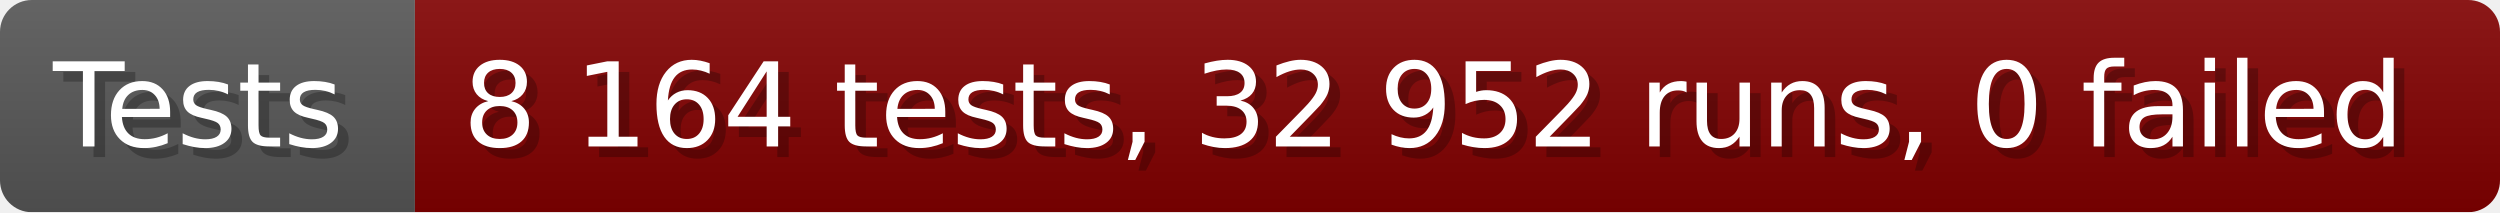
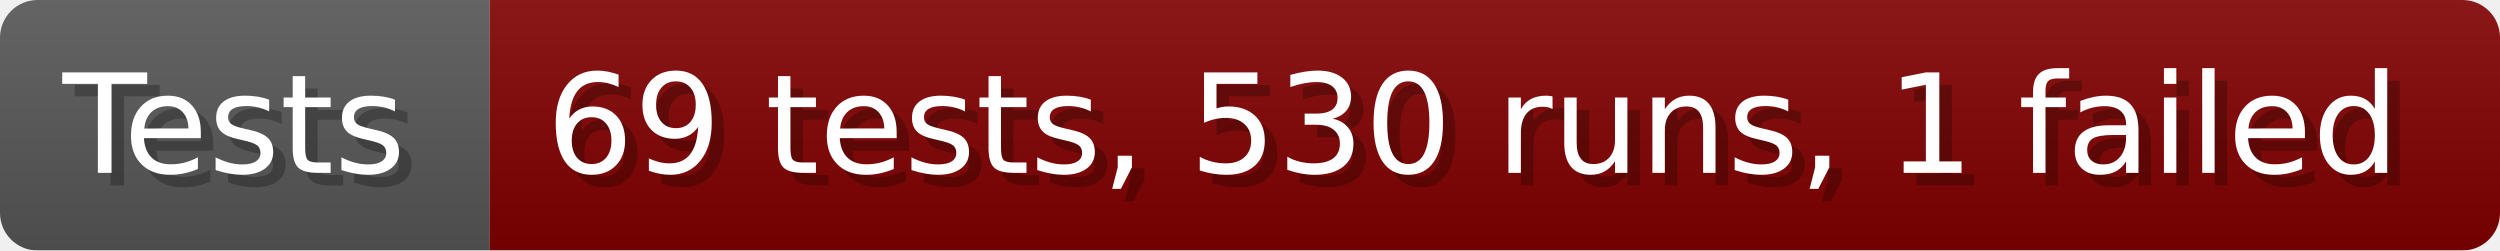
- <svg xmlns="http://www.w3.org/2000/svg" width="235.6" height="20" viewBox="0 0 2356 200" role="img" aria-label="Tests: 8 164 tests, 32 952 runs, 0 failed">
+ <svg xmlns="http://www.w3.org/2000/svg" width="199.6" height="20" viewBox="0 0 1996 200" role="img" aria-label="Tests: 69 tests, 530 runs, 1 failed">
  <linearGradient id="a" x2="0" y2="100%">
    <stop offset="0" stop-opacity=".1" stop-color="#EEE" />
    <stop offset="1" stop-opacity=".1" />
  </linearGradient>
  <mask id="m">
-     <rect width="2356" height="200" rx="30" fill="#FFF" />
+     <rect width="1996" height="200" rx="30" fill="#FFF" />
  </mask>
  <g mask="url(#m)">
    <rect width="391" height="200" fill="#555" />
-     <rect width="1965" height="200" fill="#800000" x="391" />
-     <rect width="2356" height="200" fill="url(#a)" />
+     <rect width="1605" height="200" fill="#800000" x="391" />
+     <rect width="1996" height="200" fill="url(#a)" />
  </g>
  <g aria-hidden="true" fill="#fff" text-anchor="start" font-family="Verdana,DejaVu Sans,sans-serif" font-size="110">
    <text x="60" y="148" textLength="291" fill="#000" opacity="0.25">Tests</text>
    <text x="50" y="138" textLength="291">Tests</text>
-     <text x="446" y="148" textLength="1865" fill="#000" opacity="0.25">8 164 tests, 32 952 runs, 0 failed</text>
-     <text x="436" y="138" textLength="1865">8 164 tests, 32 952 runs, 0 failed</text>
+     <text x="446" y="148" textLength="1505" fill="#000" opacity="0.25">69 tests, 530 runs, 1 failed</text>
+     <text x="436" y="138" textLength="1505">69 tests, 530 runs, 1 failed</text>
  </g>
</svg>
